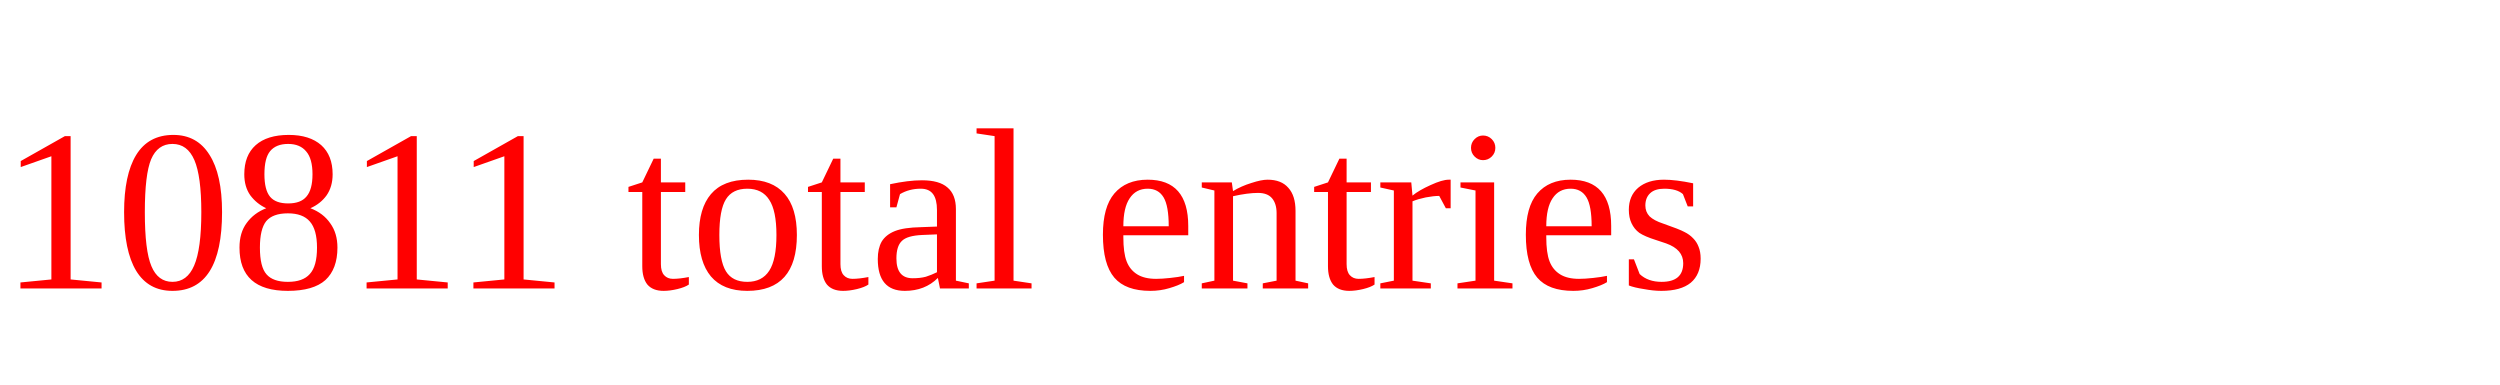
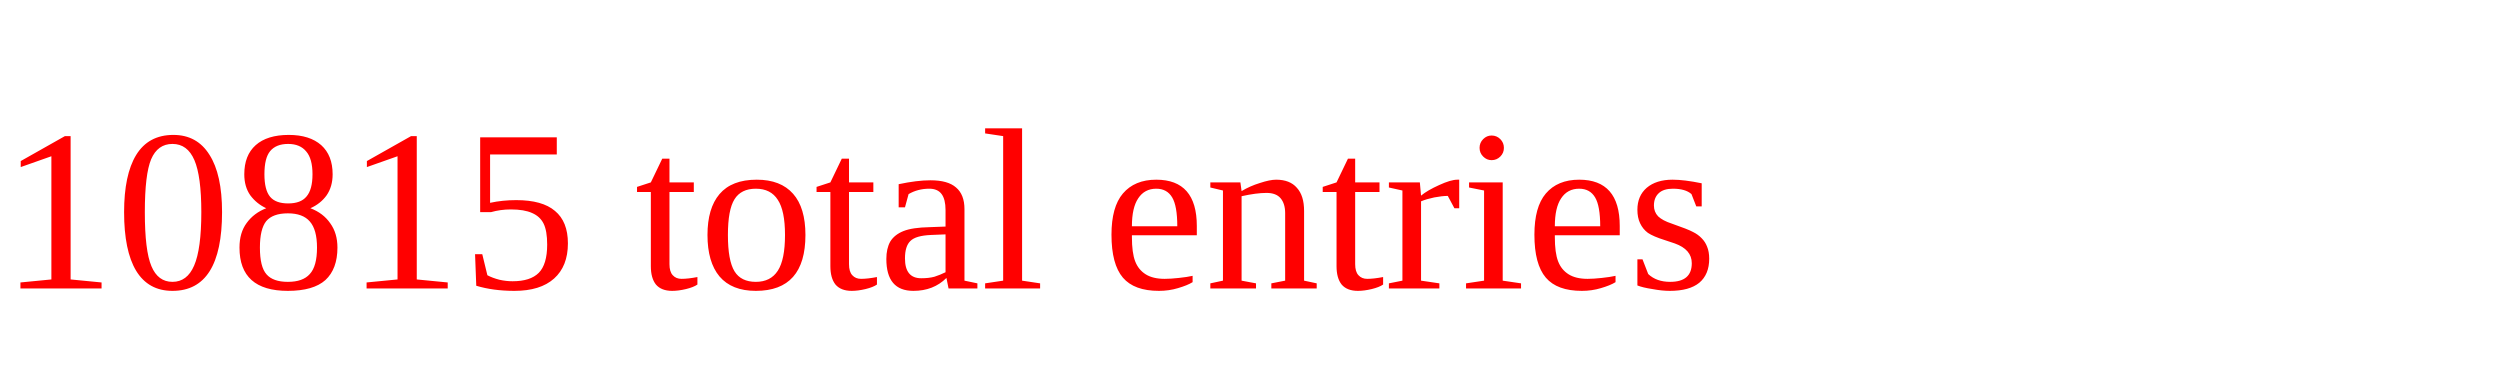
<svg xmlns="http://www.w3.org/2000/svg" height="20" width="130" version="1.1">
-   <text x="0" y="15" fill="red">10811 total entries</text>
+   <text x="0" y="15" fill="red">10815 total entries</text>
</svg>
